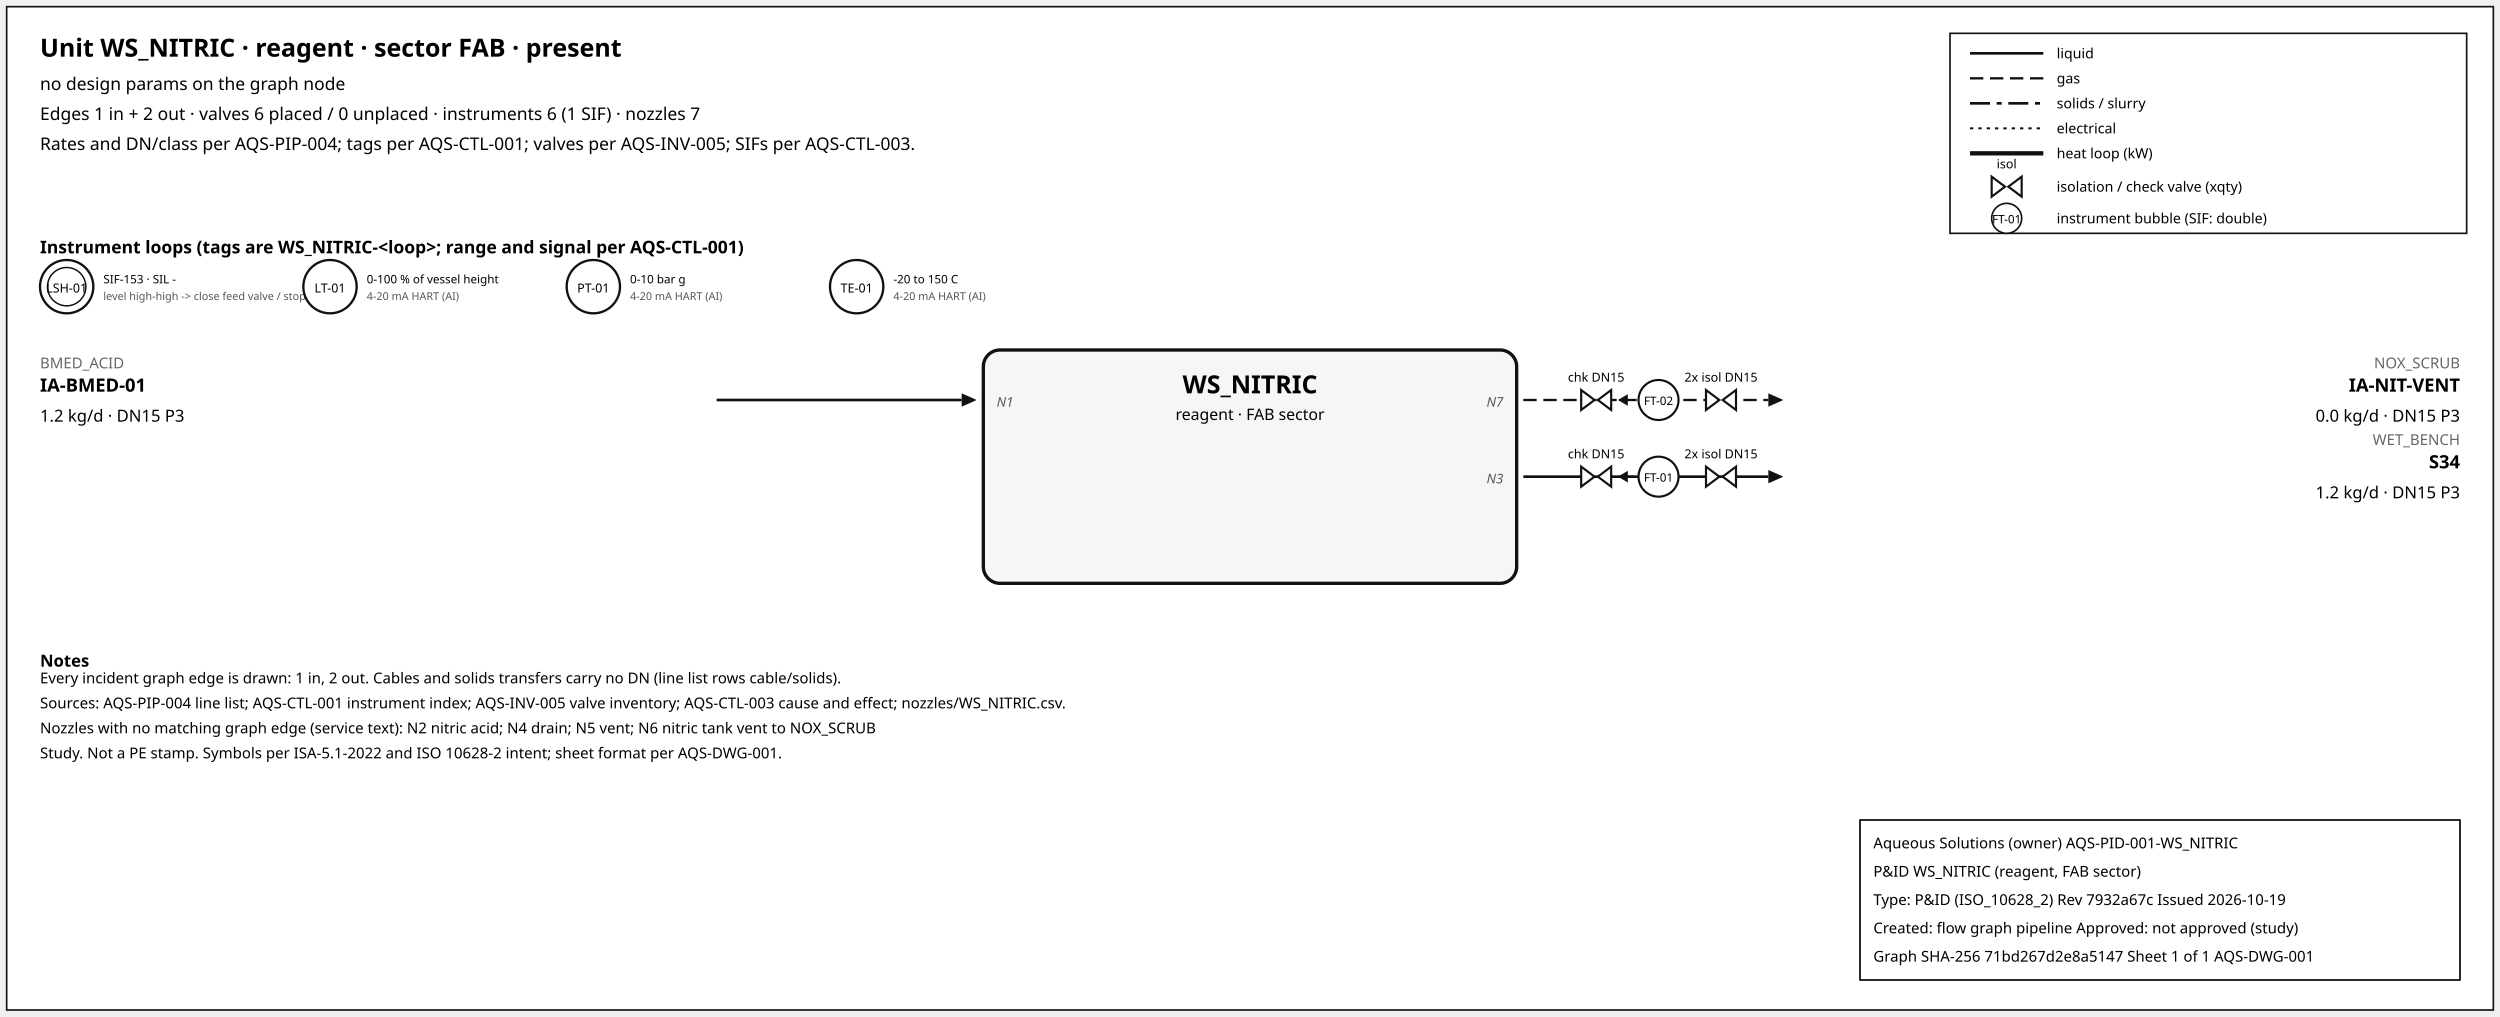
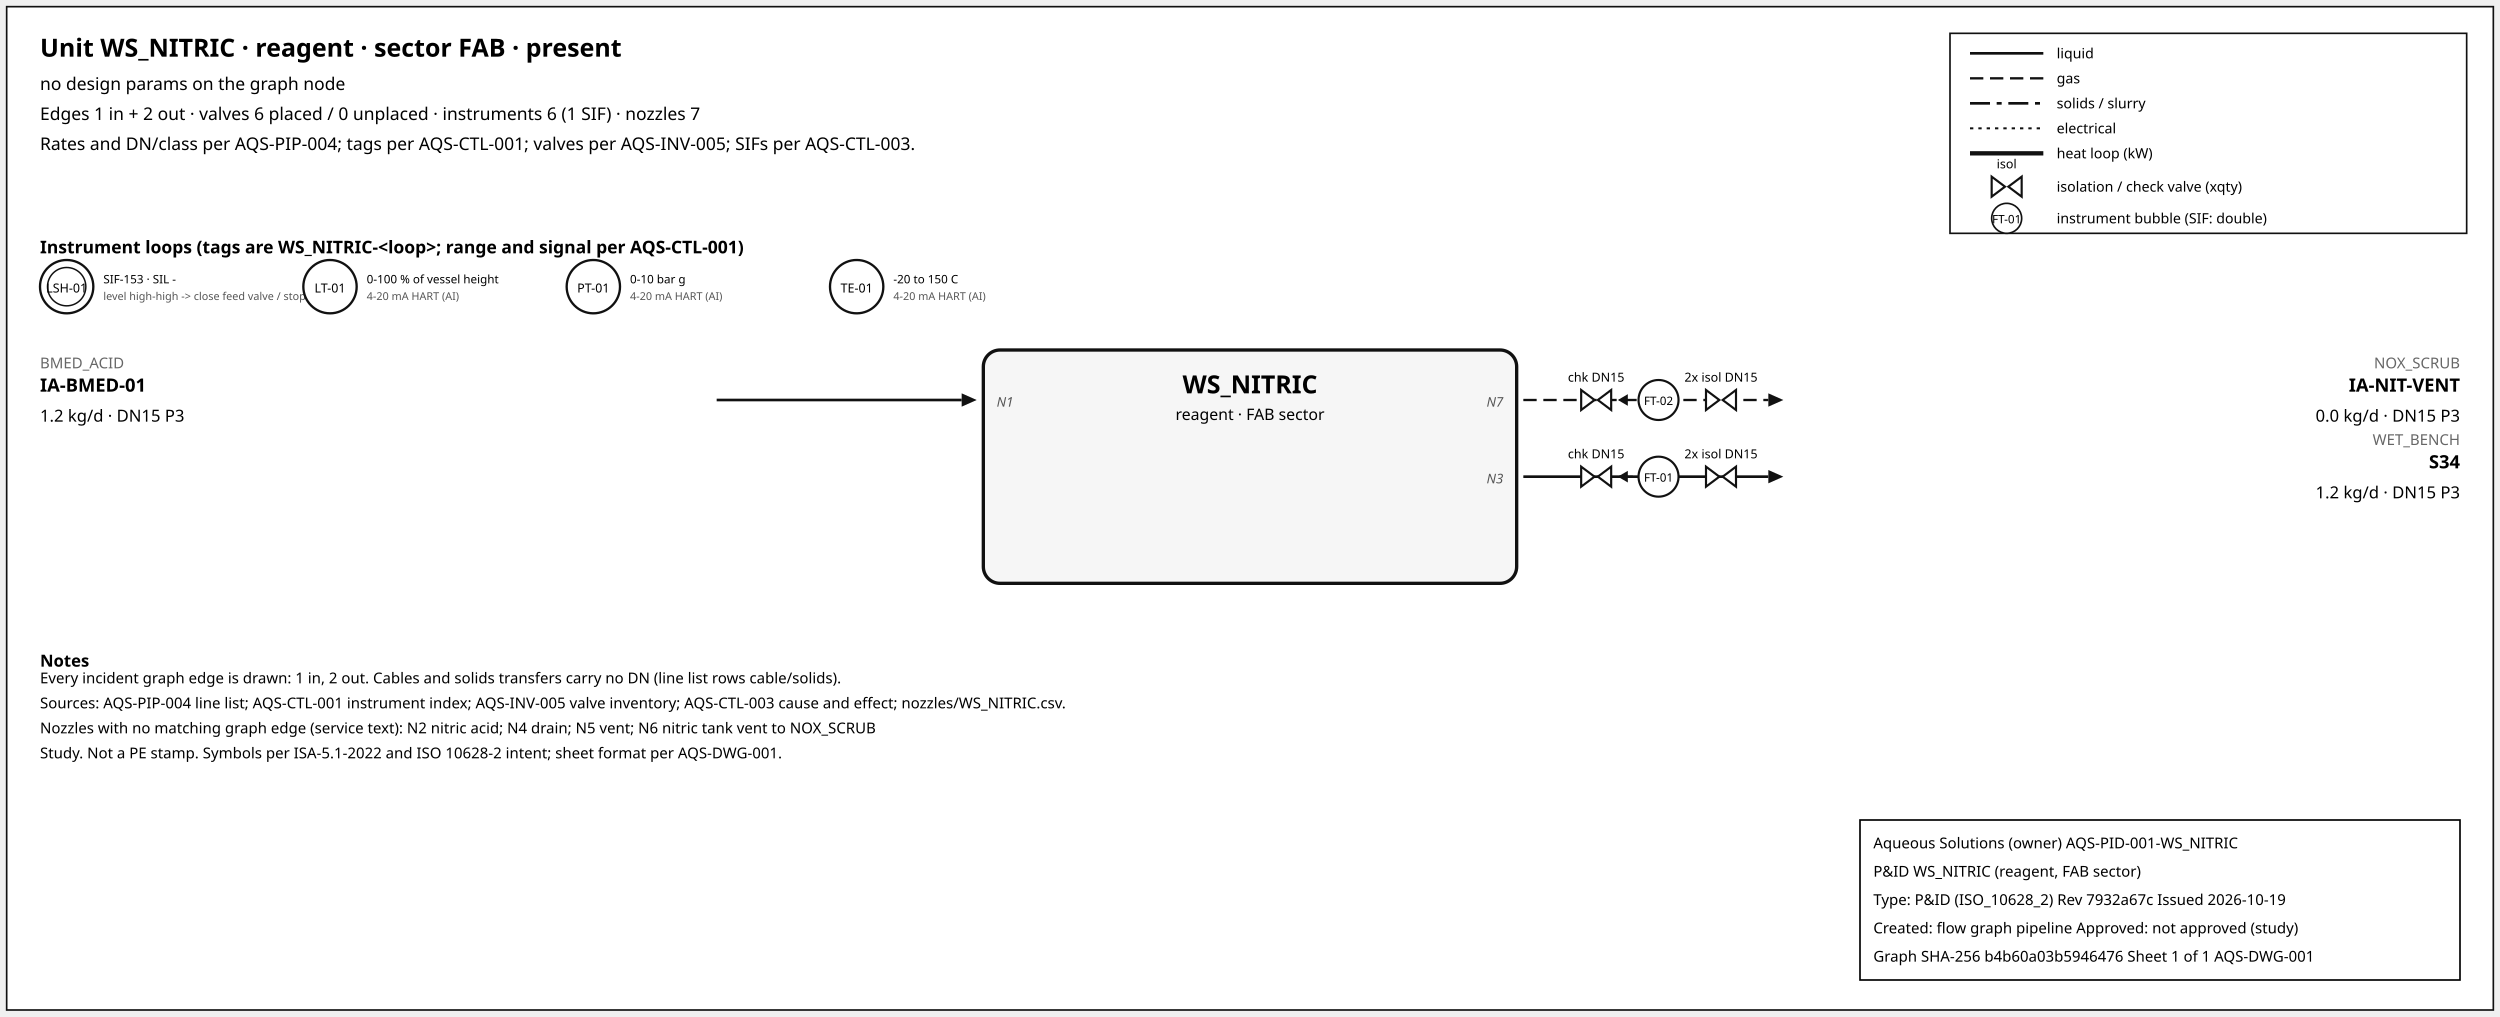
<svg xmlns="http://www.w3.org/2000/svg" width="1500" height="610" font-family="sans-serif">
  <rect x="4" y="4" width="1492" height="602" fill="white" stroke="#111" />
  <text x="24" y="34" font-size="15" font-weight="600">Unit WS_NITRIC · reagent · sector FAB · present</text>
  <text x="24" y="54" font-size="10.5">no design params on the graph node</text>
  <text x="24" y="72" font-size="10.5">Edges 1 in + 2 out · valves 6 placed / 0 unplaced · instruments 6 (1 SIF) · nozzles 7</text>
  <text x="24" y="90" font-size="10.5">Rates and DN/class per AQS-PIP-004; tags per AQS-CTL-001; valves per AQS-INV-005; SIFs per AQS-CTL-003.</text>
  <rect x="1170" y="20" width="310" height="120" fill="white" stroke="#111" />
  <line x1="1182" y1="32" x2="1226" y2="32" stroke="#111" stroke-width="1.6" />
  <text x="1234" y="35" font-size="8.5">liquid</text>
  <line x1="1182" y1="47" x2="1226" y2="47" stroke="#111" stroke-width="1.4" stroke-dasharray="8,4" />
  <text x="1234" y="50" font-size="8.5">gas</text>
  <line x1="1182" y1="62" x2="1226" y2="62" stroke="#111" stroke-width="1.6" stroke-dasharray="12,4,3,4" />
  <text x="1234" y="65" font-size="8.5">solids / slurry</text>
  <line x1="1182" y1="77" x2="1226" y2="77" stroke="#111" stroke-width="1.2" stroke-dasharray="2,3" />
  <text x="1234" y="80" font-size="8.5">electrical</text>
  <line x1="1182" y1="92" x2="1226" y2="92" stroke="#111" stroke-width="2.6" />
  <text x="1234" y="95" font-size="8.5">heat loop (kW)</text>
  <path d="M 1195.0,106 L 1203.0,112 L 1195.0,118 Z M 1213.0,106 L 1205.0,112 L 1213.0,118 Z" fill="white" stroke="#111" stroke-width="1.3" />
  <text x="1204.0" y="101.0" font-size="7.5" text-anchor="middle">isol</text>
  <text x="1234" y="115" font-size="8.5">isolation / check valve (xqty)</text>
  <circle cx="1204" cy="131" r="9" fill="white" stroke="#111" />
  <text x="1204" y="134" font-size="7" text-anchor="middle">FT-01</text>
  <text x="1234" y="134" font-size="8.5">instrument bubble (SIF: double)</text>
  <text x="24" y="152" font-size="10.5" font-weight="600">Instrument loops (tags are WS_NITRIC-&lt;loop&gt;; range and signal per AQS-CTL-001)</text>
  <circle cx="40" cy="172" r="16" fill="white" stroke="#111" stroke-width="1.4" />
  <circle cx="40" cy="172" r="11.5" fill="none" stroke="#111" stroke-width="0.9" />
  <text x="40" y="175.5" font-size="7.5" text-anchor="middle">LSH-01</text>
  <text x="62" y="170" font-size="7">SIF-153 · SIL -</text>
  <text x="62" y="180" font-size="6.5" fill="#555">level high-high -&gt; close feed valve / stop f</text>
  <circle cx="198" cy="172" r="16" fill="white" stroke="#111" stroke-width="1.4" />
  <text x="198" y="175.5" font-size="7.5" text-anchor="middle">LT-01</text>
  <text x="220" y="170" font-size="7">0-100 % of vessel height</text>
  <text x="220" y="180" font-size="6.5" fill="#555">4-20 mA HART (AI)</text>
  <circle cx="356" cy="172" r="16" fill="white" stroke="#111" stroke-width="1.4" />
  <text x="356" y="175.5" font-size="7.5" text-anchor="middle">PT-01</text>
  <text x="378" y="170" font-size="7">0-10 bar g</text>
  <text x="378" y="180" font-size="6.5" fill="#555">4-20 mA HART (AI)</text>
  <circle cx="514" cy="172" r="16" fill="white" stroke="#111" stroke-width="1.4" />
  <text x="514" y="175.5" font-size="7.5" text-anchor="middle">TE-01</text>
  <text x="536" y="170" font-size="7">-20 to 150 C</text>
  <text x="536" y="180" font-size="6.5" fill="#555">4-20 mA HART (AI)</text>
  <rect x="590" y="210" width="320" height="140" rx="10" fill="#f6f6f6" stroke="#111" stroke-width="2" />
  <text x="750.0" y="236" font-size="15" font-weight="700" text-anchor="middle">WS_NITRIC</text>
  <text x="750.0" y="252" font-size="9.5" text-anchor="middle">reagent · FAB sector</text>
  <line x1="430" y1="240" x2="577" y2="240" stroke="#111" stroke-width="1.6" class="edge-in" />
  <polygon points="586,240 577,236 577,244" fill="#111" />
  <text x="24" y="221" font-size="9" fill="#666" text-anchor="start">BMED_ACID</text>
  <text x="24" y="235" font-size="11" font-weight="600" text-anchor="start">IA-BMED-01</text>
  <text x="24" y="253" font-size="10" text-anchor="start">1.2 kg/d · DN15 P3</text>
  <text x="598" y="244" font-size="8" font-style="italic" fill="#555" text-anchor="start">N1</text>
  <line x1="914" y1="240" x2="1061" y2="240" stroke="#111" stroke-width="1.4" stroke-dasharray="8,4" class="edge-out" />
  <polygon points="1070,240 1061,236 1061,244" fill="#111" />
  <text x="1476" y="221" font-size="9" fill="#666" text-anchor="end">NOX_SCRUB</text>
  <text x="1476" y="235" font-size="11" font-weight="600" text-anchor="end">IA-NIT-VENT</text>
  <text x="1476" y="253" font-size="10" text-anchor="end">0.0 kg/d · DN15 P3</text>
  <text x="902" y="244" font-size="8" font-style="italic" fill="#555" text-anchor="end">N7</text>
  <line x1="979.7" y1="240" x2="971.7" y2="240" stroke="#111" stroke-width="1.2" />
  <polygon points="970.7,240 976.7,236.5 976.7,243.5" fill="#111" />
  <path d="M 948.7,234 L 956.7,240 L 948.7,246 Z M 966.7,234 L 958.7,240 L 966.7,246 Z" fill="white" stroke="#111" stroke-width="1.3" />
  <text x="957.7" y="229.0" font-size="7.5" text-anchor="middle">chk DN15</text>
  <path d="M 1023.6,234 L 1031.6,240 L 1023.6,246 Z M 1041.6,234 L 1033.6,240 L 1041.6,246 Z" fill="white" stroke="#111" stroke-width="1.3" />
  <text x="1032.6" y="229.0" font-size="7.5" text-anchor="middle">2x isol DN15</text>
  <circle cx="995.12" cy="240" r="12" fill="white" stroke="#111" stroke-width="1.3" />
  <text x="995.12" y="243" font-size="7" text-anchor="middle">FT-02</text>
  <line x1="914" y1="286" x2="1061" y2="286" stroke="#111" stroke-width="1.6" class="edge-out" />
  <polygon points="1070,286 1061,282 1061,290" fill="#111" />
  <text x="1476" y="267" font-size="9" fill="#666" text-anchor="end">WET_BENCH</text>
  <text x="1476" y="281" font-size="11" font-weight="600" text-anchor="end">S34</text>
  <text x="1476" y="299" font-size="10" text-anchor="end">1.2 kg/d · DN15 P3</text>
  <text x="902" y="290" font-size="8" font-style="italic" fill="#555" text-anchor="end">N3</text>
  <line x1="979.7" y1="286" x2="971.7" y2="286" stroke="#111" stroke-width="1.2" />
  <polygon points="970.7,286 976.7,282.5 976.7,289.5" fill="#111" />
  <path d="M 948.7,280 L 956.7,286 L 948.7,292 Z M 966.7,280 L 958.7,286 L 966.7,292 Z" fill="white" stroke="#111" stroke-width="1.3" />
  <text x="957.7" y="275.0" font-size="7.5" text-anchor="middle">chk DN15</text>
  <path d="M 1023.6,280 L 1031.6,286 L 1023.6,292 Z M 1041.6,280 L 1033.6,286 L 1041.6,292 Z" fill="white" stroke="#111" stroke-width="1.3" />
  <text x="1032.6" y="275.0" font-size="7.5" text-anchor="middle">2x isol DN15</text>
  <circle cx="995.12" cy="286" r="12" fill="white" stroke="#111" stroke-width="1.3" />
  <text x="995.12" y="289" font-size="7" text-anchor="middle">FT-01</text>
  <text x="24" y="400" font-size="10" font-weight="600">Notes</text>
  <text x="24" y="410" font-size="9">Every incident graph edge is drawn: 1 in, 2 out. Cables and solids transfers carry no DN (line list rows cable/solids).</text>
  <text x="24" y="425" font-size="9">Sources: AQS-PIP-004 line list; AQS-CTL-001 instrument index; AQS-INV-005 valve inventory; AQS-CTL-003 cause and effect; nozzles/WS_NITRIC.csv.</text>
  <text x="24" y="440" font-size="9">Nozzles with no matching graph edge (service text): N2 nitric acid; N4 drain; N5 vent; N6 nitric tank vent to NOX_SCRUB</text>
  <text x="24" y="455" font-size="9">Study. Not a PE stamp. Symbols per ISA-5.1-2022 and ISO 10628-2 intent; sheet format per AQS-DWG-001.</text>
  <g id="aqs-title-block">
    <rect x="1116" y="492" width="360" height="96" fill="white" stroke="black" stroke-width="1" />
    <text x="1124" y="509" font-size="9">Aqueous Solutions (owner)   AQS-PID-001-WS_NITRIC</text>
    <text x="1124" y="526" font-size="9">P&amp;ID WS_NITRIC (reagent, FAB sector)</text>
    <text x="1124" y="543" font-size="9">Type: P&amp;ID (ISO_10628_2)   Rev 7932a67c   Issued 2026-10-19</text>
    <text x="1124" y="560" font-size="9">Created: flow graph pipeline   Approved: not approved (study)</text>
-     <text x="1124" y="577" font-size="9">Graph SHA-256 71bd267d2e8a5147   Sheet 1 of 1   AQS-DWG-001</text>
+     <text x="1124" y="577" font-size="9">Graph SHA-256 b4b60a03b5946476   Sheet 1 of 1   AQS-DWG-001</text>
  </g>
</svg>
